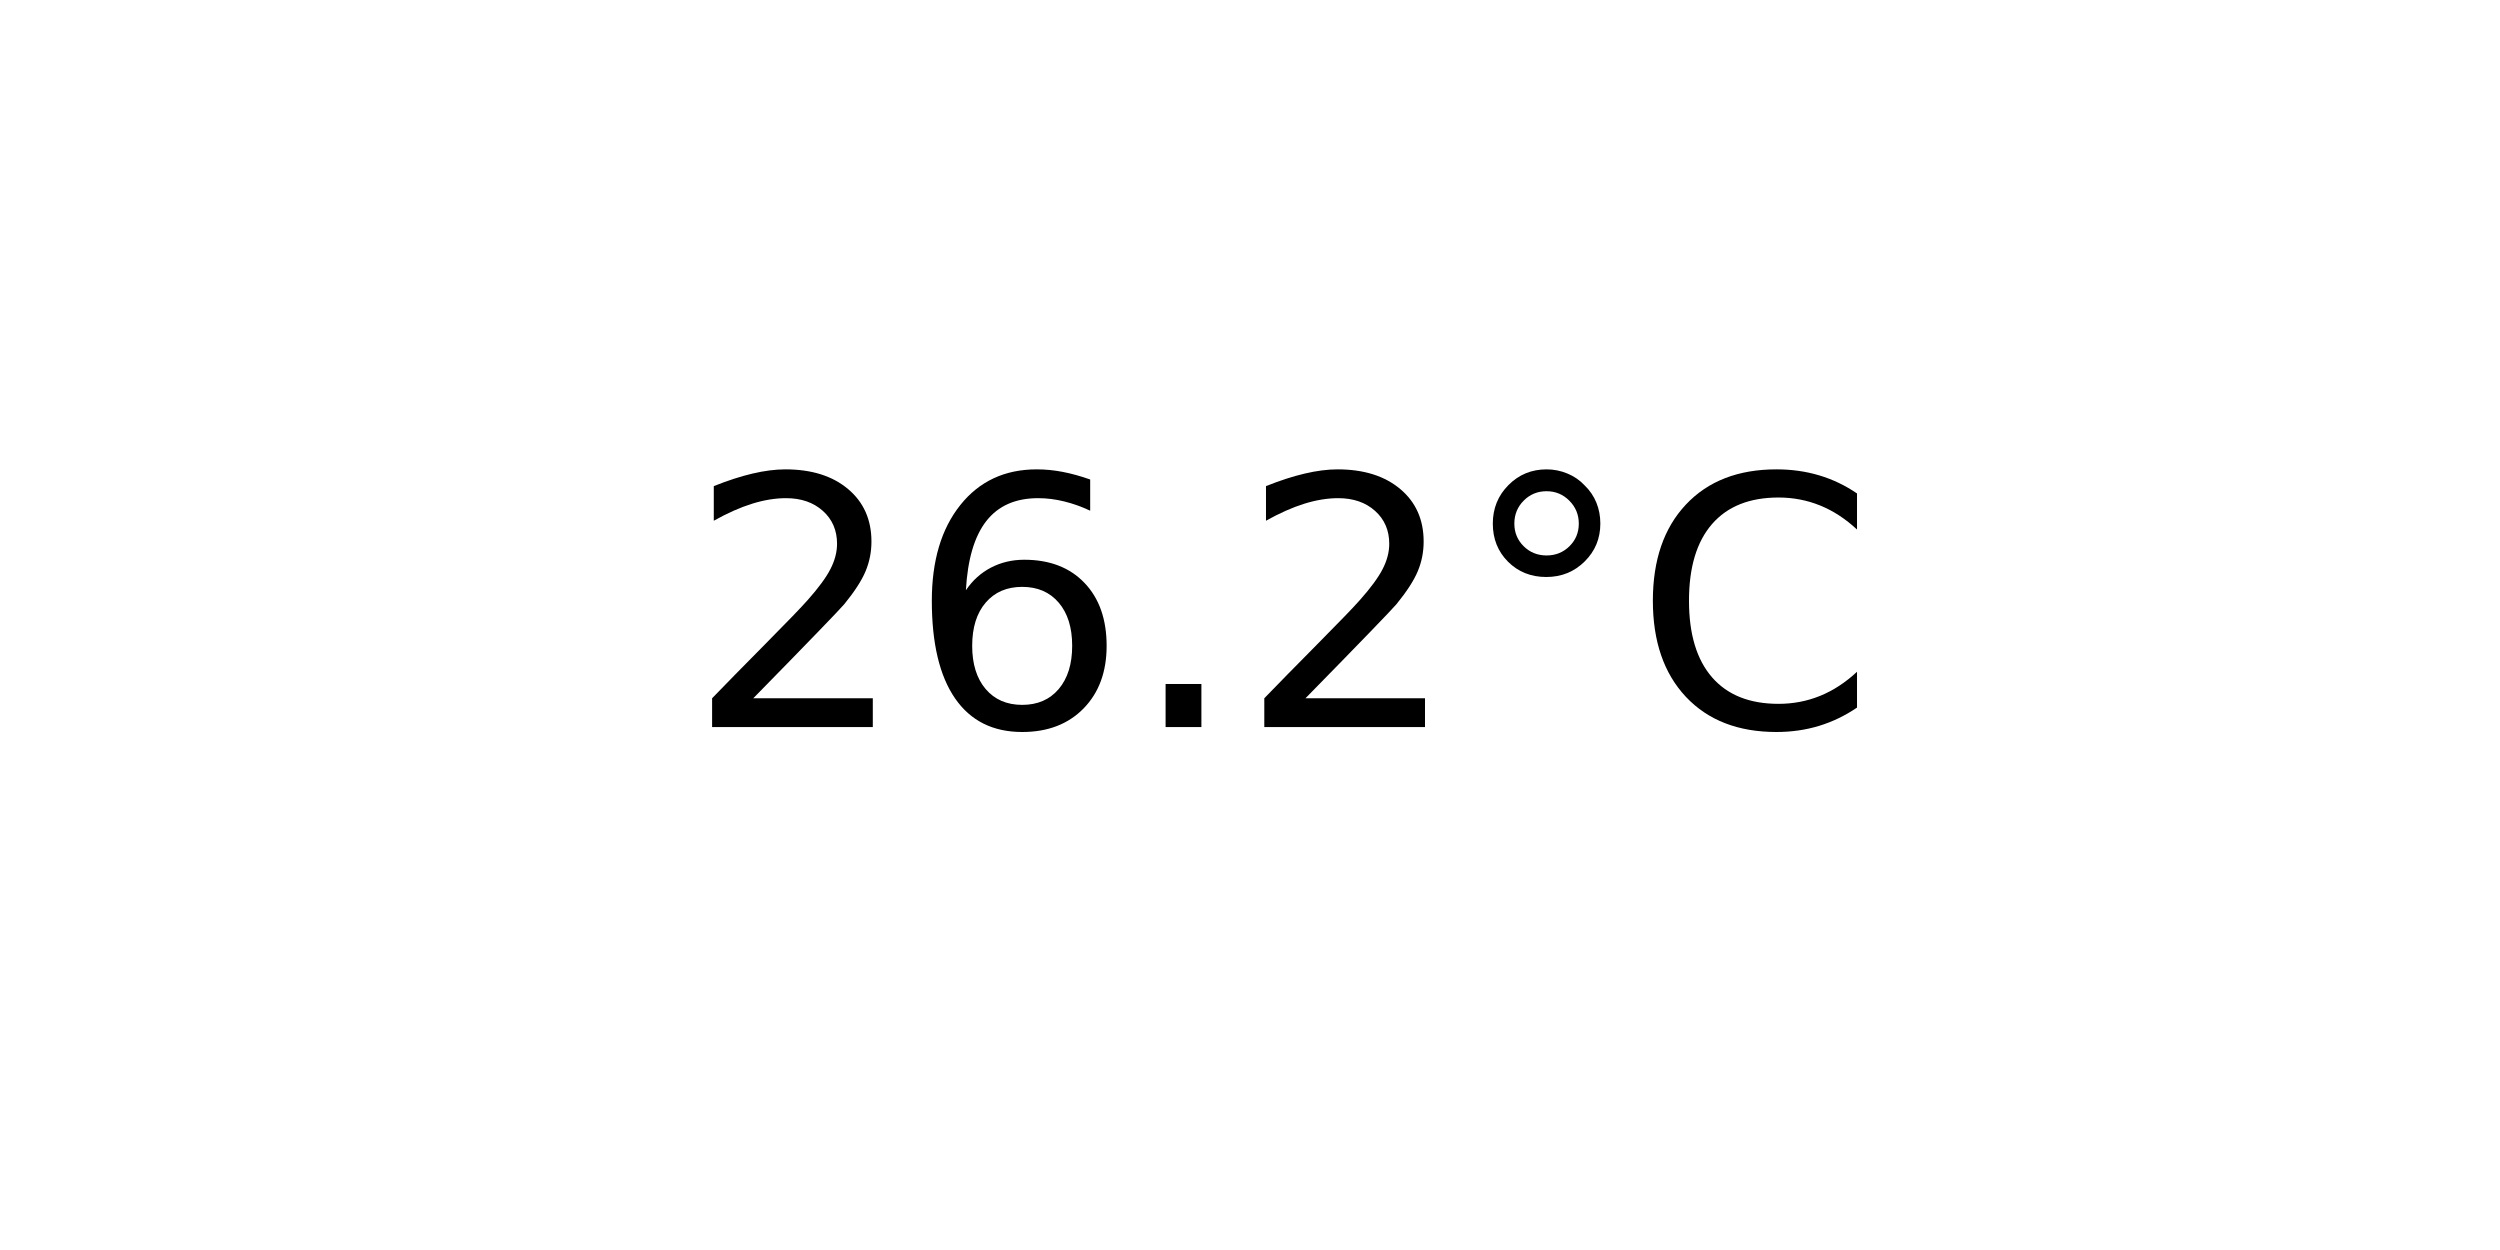
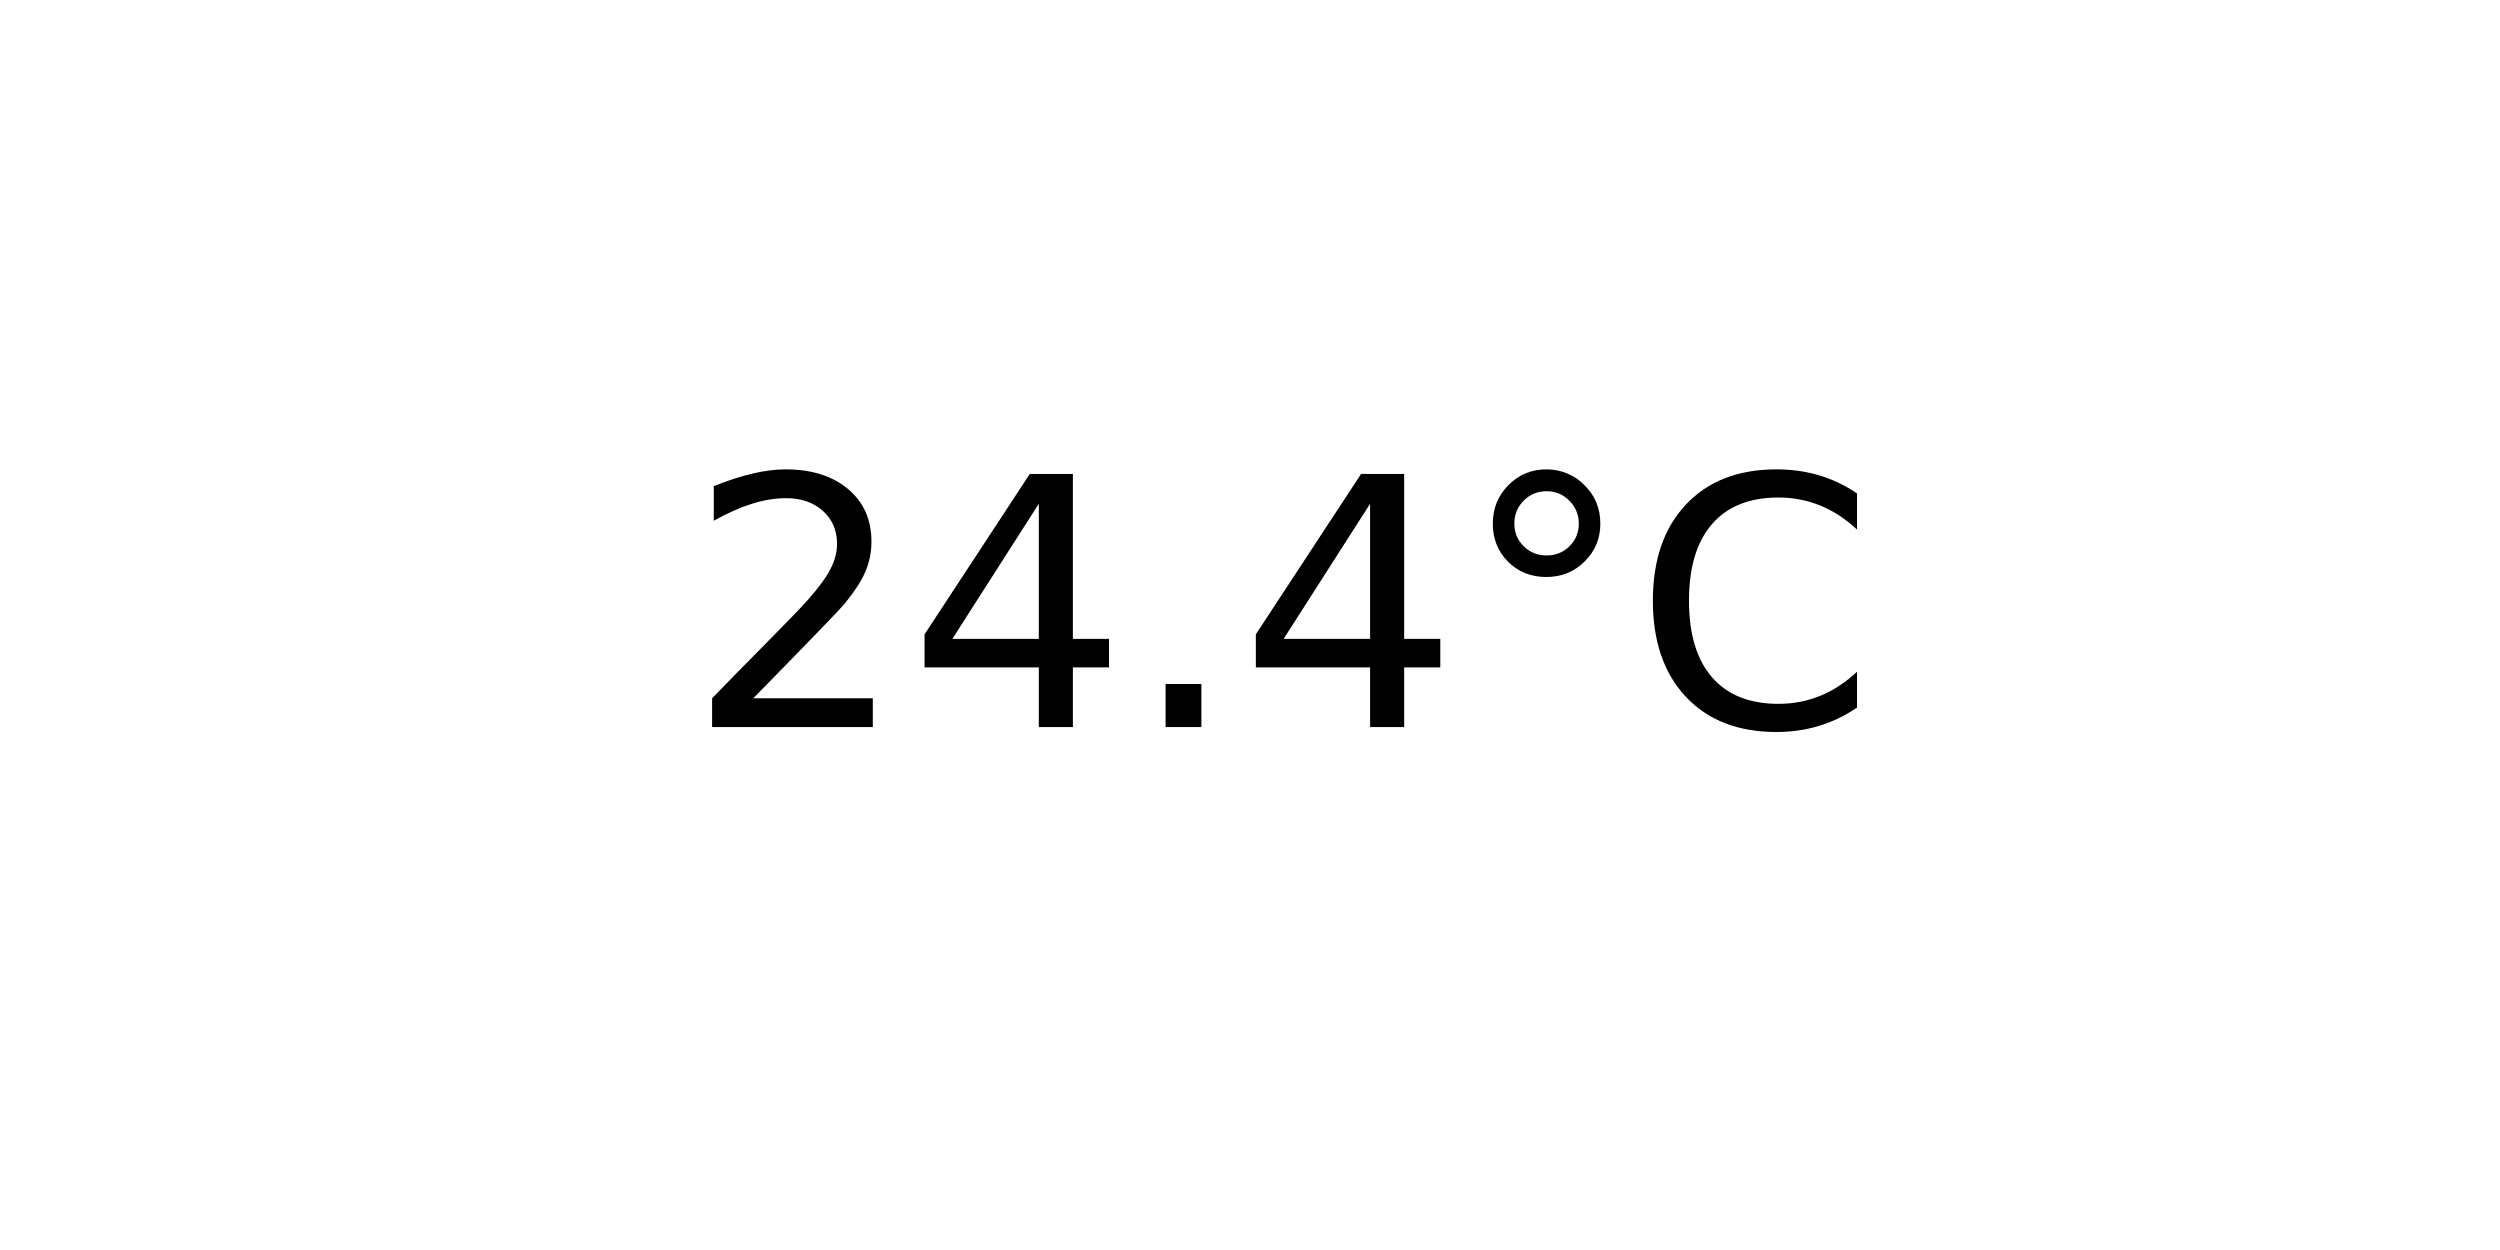
<svg xmlns="http://www.w3.org/2000/svg" xmlns:xlink="http://www.w3.org/1999/xlink" width="72pt" height="36pt" viewBox="0 0 72 36" version="1.1">
  <defs>
    <style type="text/css">*{stroke-linejoin: round; stroke-linecap: butt}</style>
  </defs>
  <g id="figure_1">
    <g id="axes_1">
      <g id="text_1">
        <g transform="translate(19.77578 20.93937) scale(0.1 -0.1)">
          <defs>
            <path id="DejaVuSans-32" d="M 1228 531  L 3431 531  L 3431 0  L 469 0  L 469 531  Q 828 903 1448 1529  Q 2069 2156 2228 2338  Q 2531 2678 2651 2914  Q 2772 3150 2772 3378  Q 2772 3750 2511 3984  Q 2250 4219 1831 4219  Q 1534 4219 1204 4116  Q 875 4013 500 3803  L 500 4441  Q 881 4594 1212 4672  Q 1544 4750 1819 4750  Q 2544 4750 2975 4387  Q 3406 4025 3406 3419  Q 3406 3131 3298 2873  Q 3191 2616 2906 2266  Q 2828 2175 2409 1742  Q 1991 1309 1228 531  z " transform="scale(0.015625)" />
-             <path id="DejaVuSans-36" d="M 2113 2584  Q 1688 2584 1439 2293  Q 1191 2003 1191 1497  Q 1191 994 1439 701  Q 1688 409 2113 409  Q 2538 409 2786 701  Q 3034 994 3034 1497  Q 3034 2003 2786 2293  Q 2538 2584 2113 2584  z M 3366 4563  L 3366 3988  Q 3128 4100 2886 4159  Q 2644 4219 2406 4219  Q 1781 4219 1451 3797  Q 1122 3375 1075 2522  Q 1259 2794 1537 2939  Q 1816 3084 2150 3084  Q 2853 3084 3261 2657  Q 3669 2231 3669 1497  Q 3669 778 3244 343  Q 2819 -91 2113 -91  Q 1303 -91 875 529  Q 447 1150 447 2328  Q 447 3434 972 4092  Q 1497 4750 2381 4750  Q 2619 4750 2861 4703  Q 3103 4656 3366 4563  z " transform="scale(0.015625)" />
+             <path id="DejaVuSans-34" d="M 2419 4116  L 825 1625  L 2419 1625  L 2419 4116  z M 2253 4666  L 3047 4666  L 3047 1625  L 3713 1625  L 3713 1100  L 3047 1100  L 3047 0  L 2419 0  L 2419 1100  L 313 1100  L 313 1709  L 2253 4666  z " transform="scale(0.015625)" />
            <path id="DejaVuSans-2e" d="M 684 794  L 1344 794  L 1344 0  L 684 0  L 684 794  z " transform="scale(0.015625)" />
            <path id="DejaVuSans-b0" d="M 1600 4347  Q 1350 4347 1178 4173  Q 1006 4000 1006 3750  Q 1006 3503 1178 3333  Q 1350 3163 1600 3163  Q 1850 3163 2022 3333  Q 2194 3503 2194 3750  Q 2194 3997 2020 4172  Q 1847 4347 1600 4347  z M 1600 4750  Q 1800 4750 1984 4673  Q 2169 4597 2303 4453  Q 2447 4313 2519 4134  Q 2591 3956 2591 3750  Q 2591 3338 2302 3052  Q 2013 2766 1594 2766  Q 1172 2766 890 3047  Q 609 3328 609 3750  Q 609 4169 896 4459  Q 1184 4750 1600 4750  z " transform="scale(0.015625)" />
            <path id="DejaVuSans-43" d="M 4122 4306  L 4122 3641  Q 3803 3938 3442 4084  Q 3081 4231 2675 4231  Q 1875 4231 1450 3742  Q 1025 3253 1025 2328  Q 1025 1406 1450 917  Q 1875 428 2675 428  Q 3081 428 3442 575  Q 3803 722 4122 1019  L 4122 359  Q 3791 134 3420 21  Q 3050 -91 2638 -91  Q 1578 -91 968 557  Q 359 1206 359 2328  Q 359 3453 968 4101  Q 1578 4750 2638 4750  Q 3056 4750 3426 4639  Q 3797 4528 4122 4306  z " transform="scale(0.015625)" />
          </defs>
          <use xlink:href="#DejaVuSans-32" />
-           <use xlink:href="#DejaVuSans-36" x="63.623" />
+           <use xlink:href="#DejaVuSans-34" x="63.623" />
          <use xlink:href="#DejaVuSans-2e" x="127.246" />
-           <use xlink:href="#DejaVuSans-32" x="159.033" />
+           <use xlink:href="#DejaVuSans-34" x="159.033" />
          <use xlink:href="#DejaVuSans-b0" x="222.656" />
          <use xlink:href="#DejaVuSans-43" x="272.656" />
        </g>
      </g>
    </g>
  </g>
</svg>
